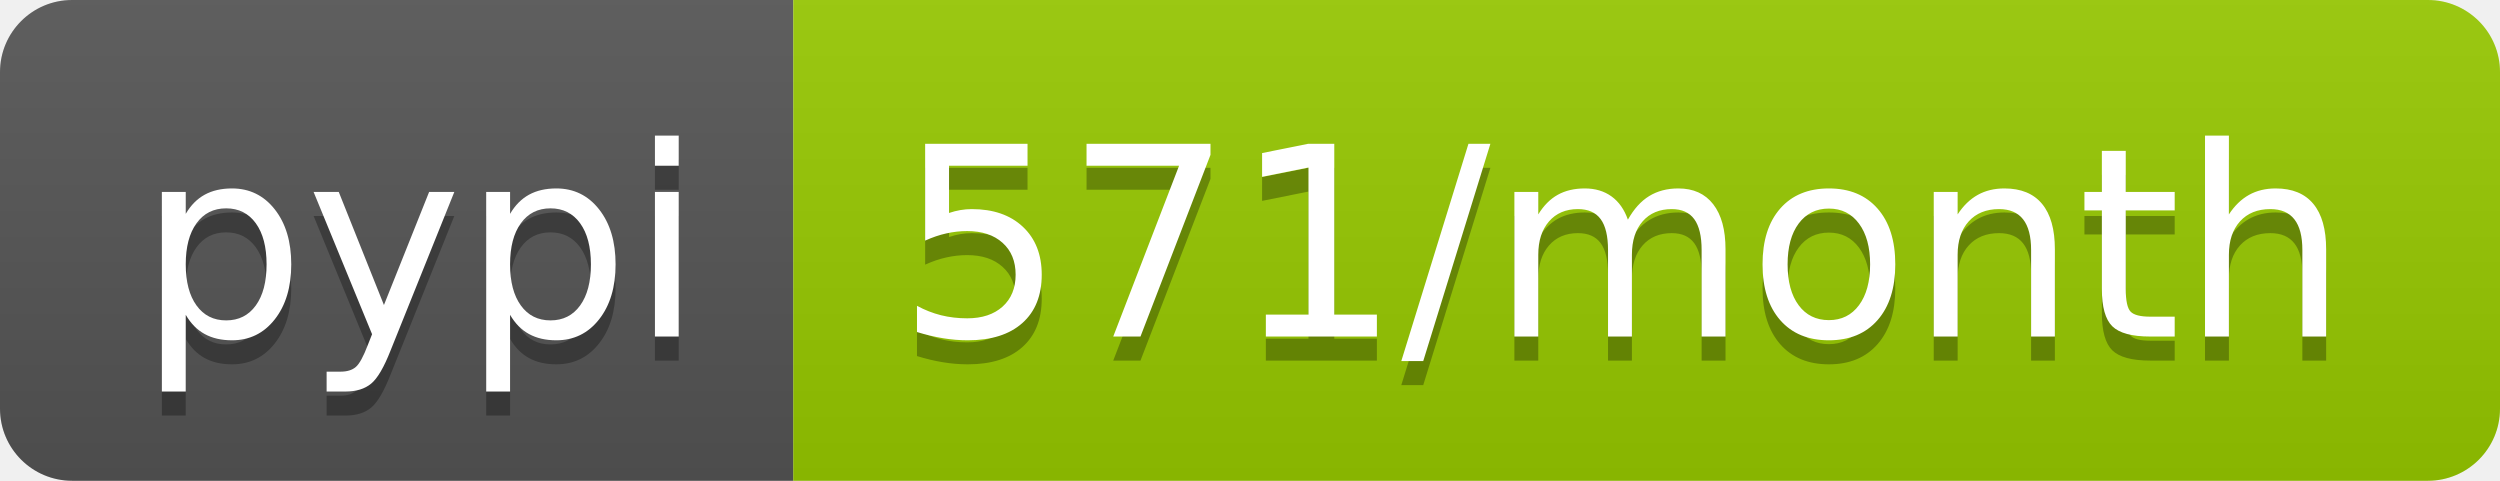
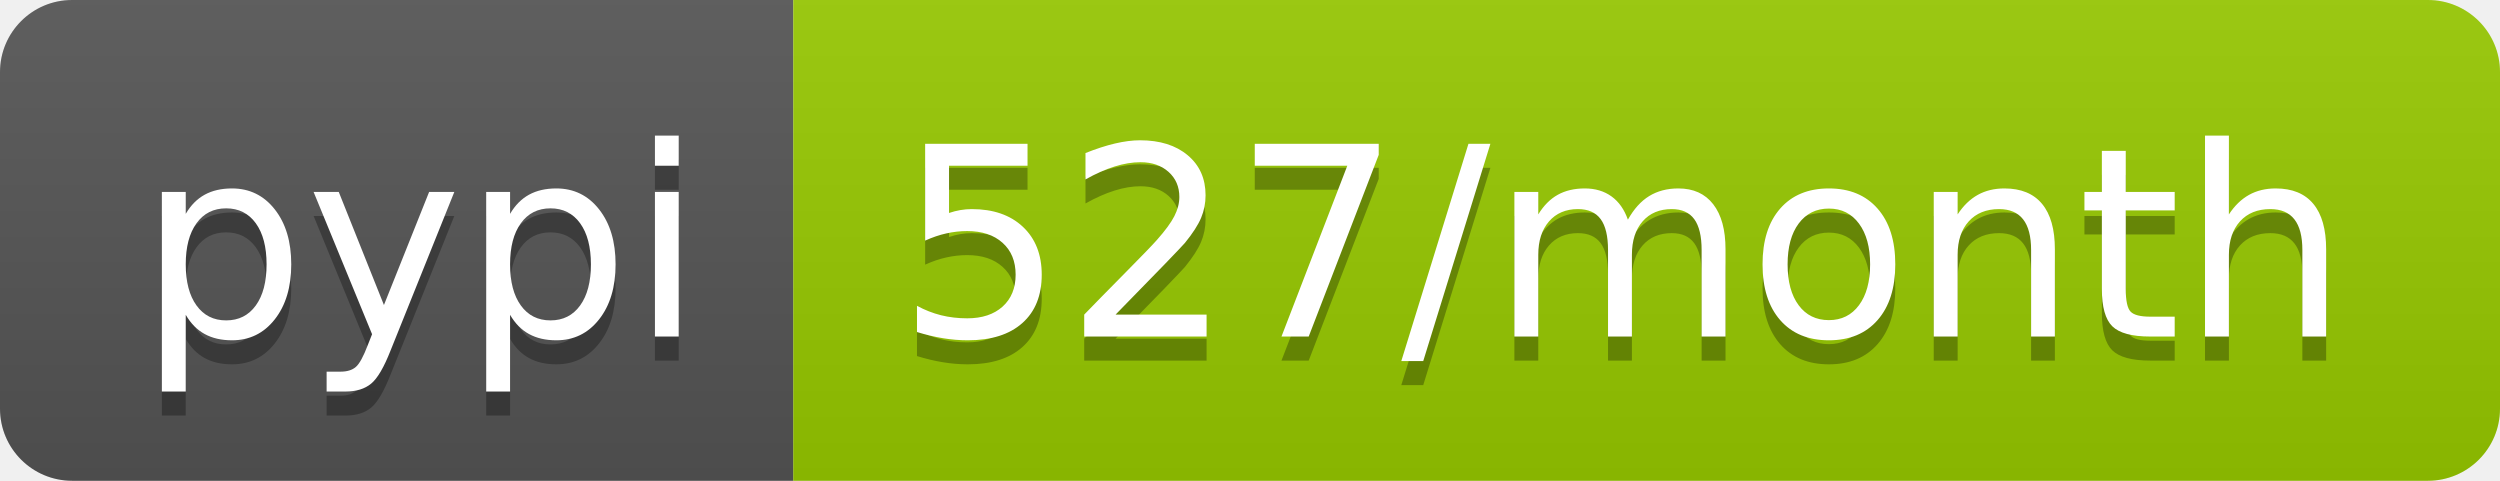
- <svg xmlns="http://www.w3.org/2000/svg" width="104" height="20" role="img" aria-label="pypi: 571/month">
+ <svg xmlns="http://www.w3.org/2000/svg" width="104" height="20" role="img" aria-label="pypi: 527/month">
  <linearGradient id="s" x2="0" y2="100%">
    <stop offset="0" stop-color="#bbb" stop-opacity=".1" />
    <stop offset="1" stop-opacity=".1" />
  </linearGradient>
  <clipPath id="r">
    <rect width="104" height="20" rx="3" fill="#fff" />
  </clipPath>
  <g clip-path="url(#r)">
    <rect width="33" height="20" fill="#555" />
    <rect x="33" width="71" height="20" fill="#97ca00" />
    <rect width="104" height="20" fill="url(#s)" />
  </g>
  <g fill="#fff" text-anchor="middle" font-family="Verdana,Geneva,DejaVu Sans,sans-serif" text-rendering="geometricPrecision" font-size="110">
    <text aria-hidden="true" x="175" y="150" fill="#010101" fill-opacity=".3" transform="scale(.1)" textLength="230">pypi</text>
    <text x="175" y="140" transform="scale(.1)" fill="#fff" textLength="230">pypi</text>
-     <text aria-hidden="true" x="675" y="150" fill="#010101" fill-opacity=".3" transform="scale(.1)" textLength="610">571/month</text>
-     <text x="675" y="140" transform="scale(.1)" fill="#fff" textLength="610">571/month</text>
+     <text aria-hidden="true" x="675" y="150" fill="#010101" fill-opacity=".3" transform="scale(.1)" textLength="610">527/month</text>
+     <text x="675" y="140" transform="scale(.1)" fill="#fff" textLength="610">527/month</text>
  </g>
</svg>
